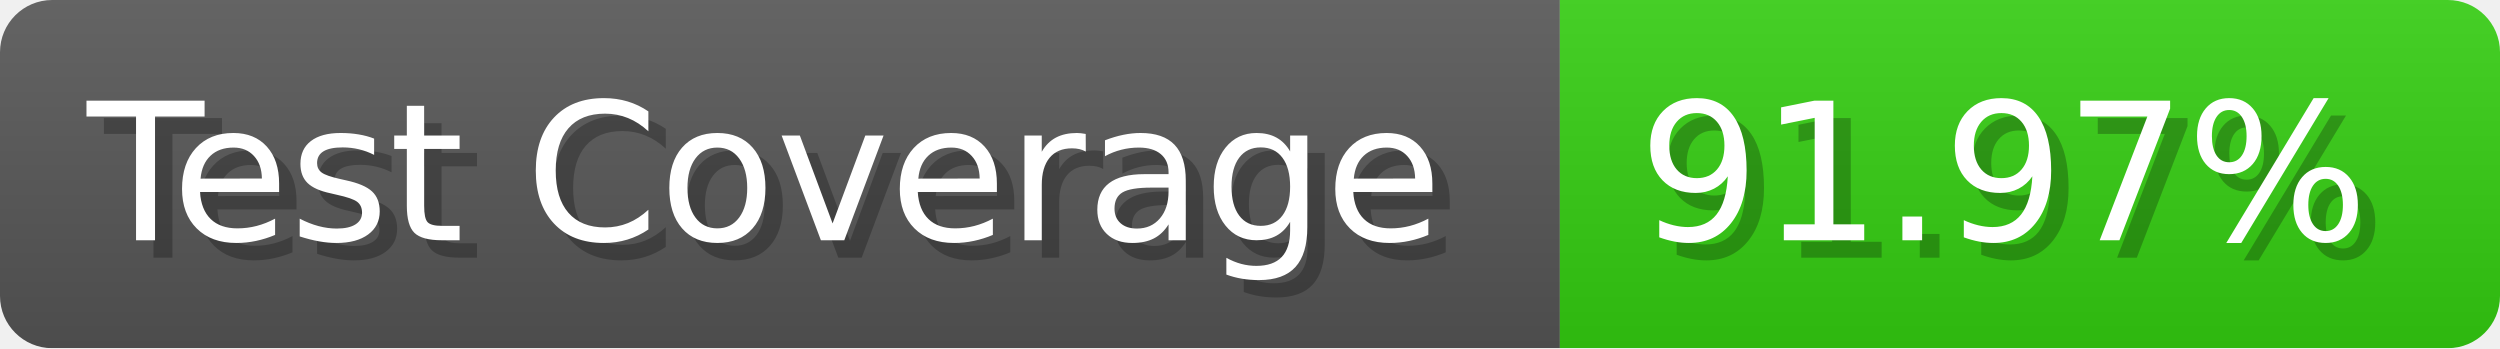
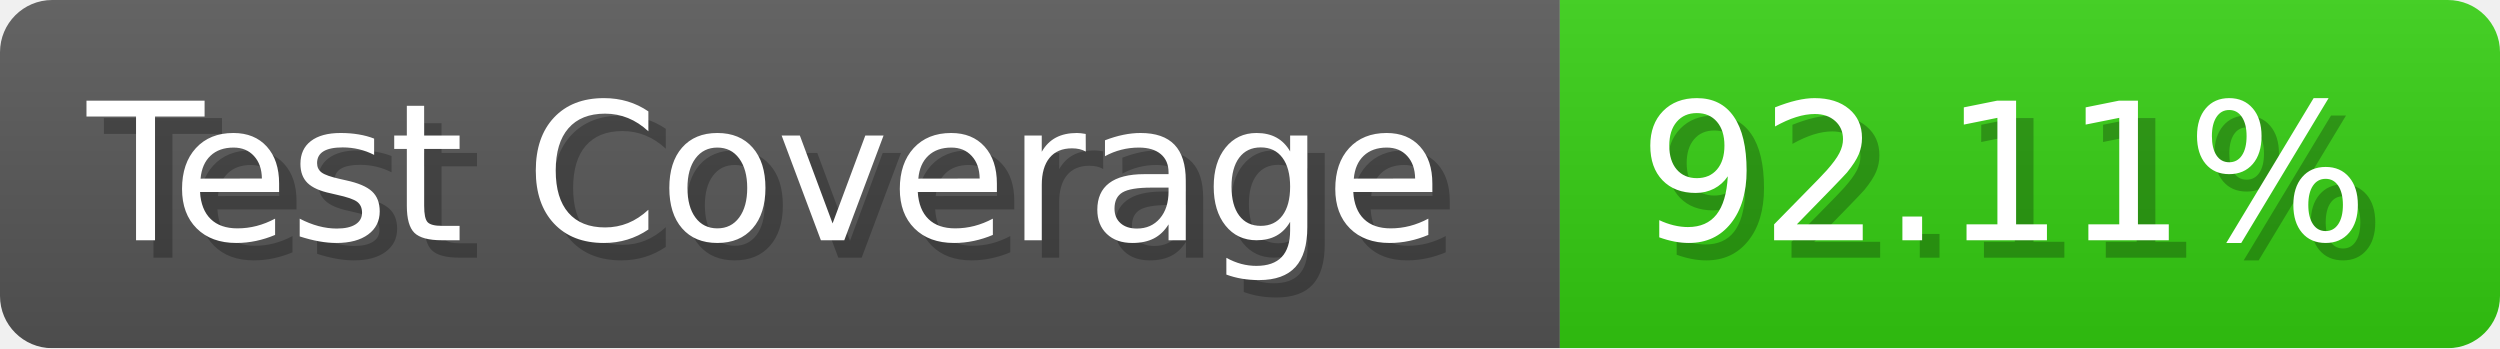
- <svg xmlns="http://www.w3.org/2000/svg" width="143.6" height="20" viewBox="0 0 1436 200" role="img" aria-label="Test Coverage: 91.97%">
+ <svg xmlns="http://www.w3.org/2000/svg" width="143.6" height="20" viewBox="0 0 1436 200" role="img" aria-label="Test Coverage: 92.11%">
  <linearGradient id="a" x2="0" y2="100%">
    <stop offset="0" stop-opacity=".1" stop-color="#EEE" />
    <stop offset="1" stop-opacity=".1" />
  </linearGradient>
  <mask id="m">
    <rect width="1436" height="200" rx="30" fill="#FFF" />
  </mask>
  <g mask="url(#m)">
    <rect width="896" height="200" fill="#555" />
    <rect width="540" height="200" fill="#3C1" x="896" />
    <rect width="1436" height="200" fill="url(#a)" />
  </g>
  <g aria-hidden="true" fill="#fff" text-anchor="start" font-family="Verdana,DejaVu Sans,sans-serif" font-size="110">
    <text x="60" y="148" textLength="796" fill="#000" opacity="0.25">Test Coverage</text>
    <text x="50" y="138" textLength="796">Test Coverage</text>
-     <text x="951" y="148" textLength="440" fill="#000" opacity="0.25">91.97%</text>
-     <text x="941" y="138" textLength="440">91.97%</text>
+     <text x="951" y="148" textLength="440" fill="#000" opacity="0.25">92.11%</text>
+     <text x="941" y="138" textLength="440">92.11%</text>
  </g>
</svg>
